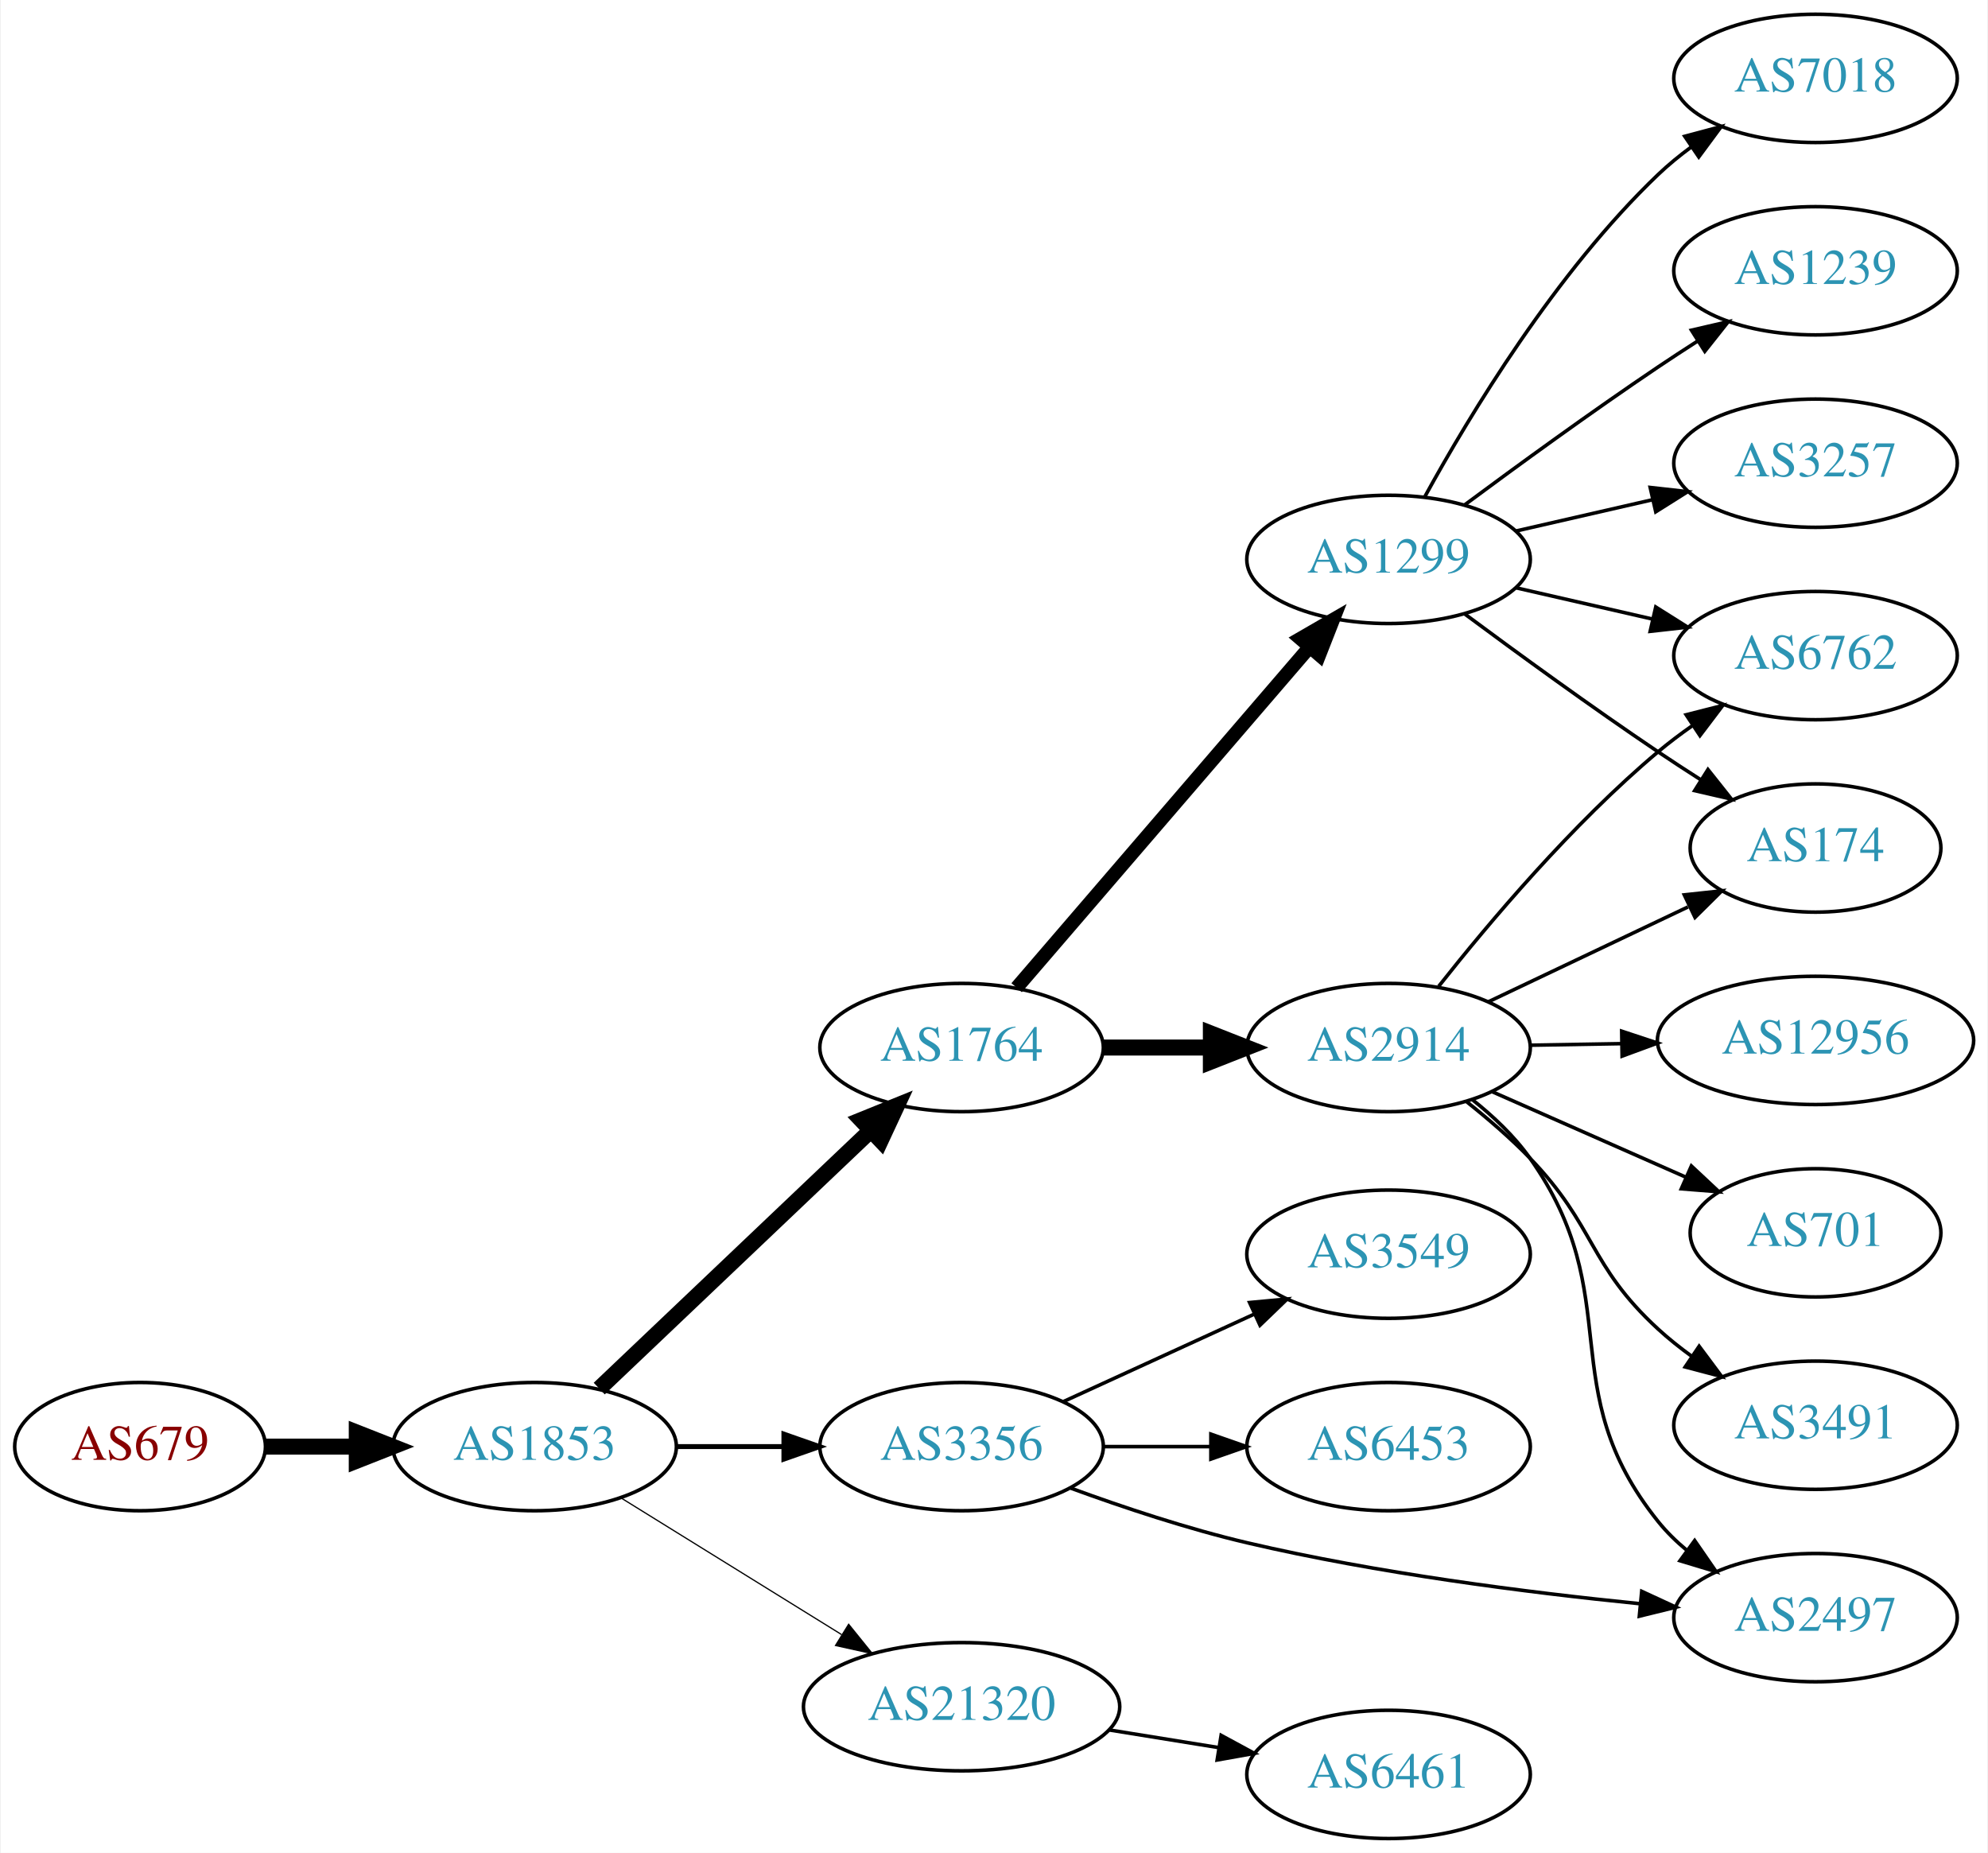
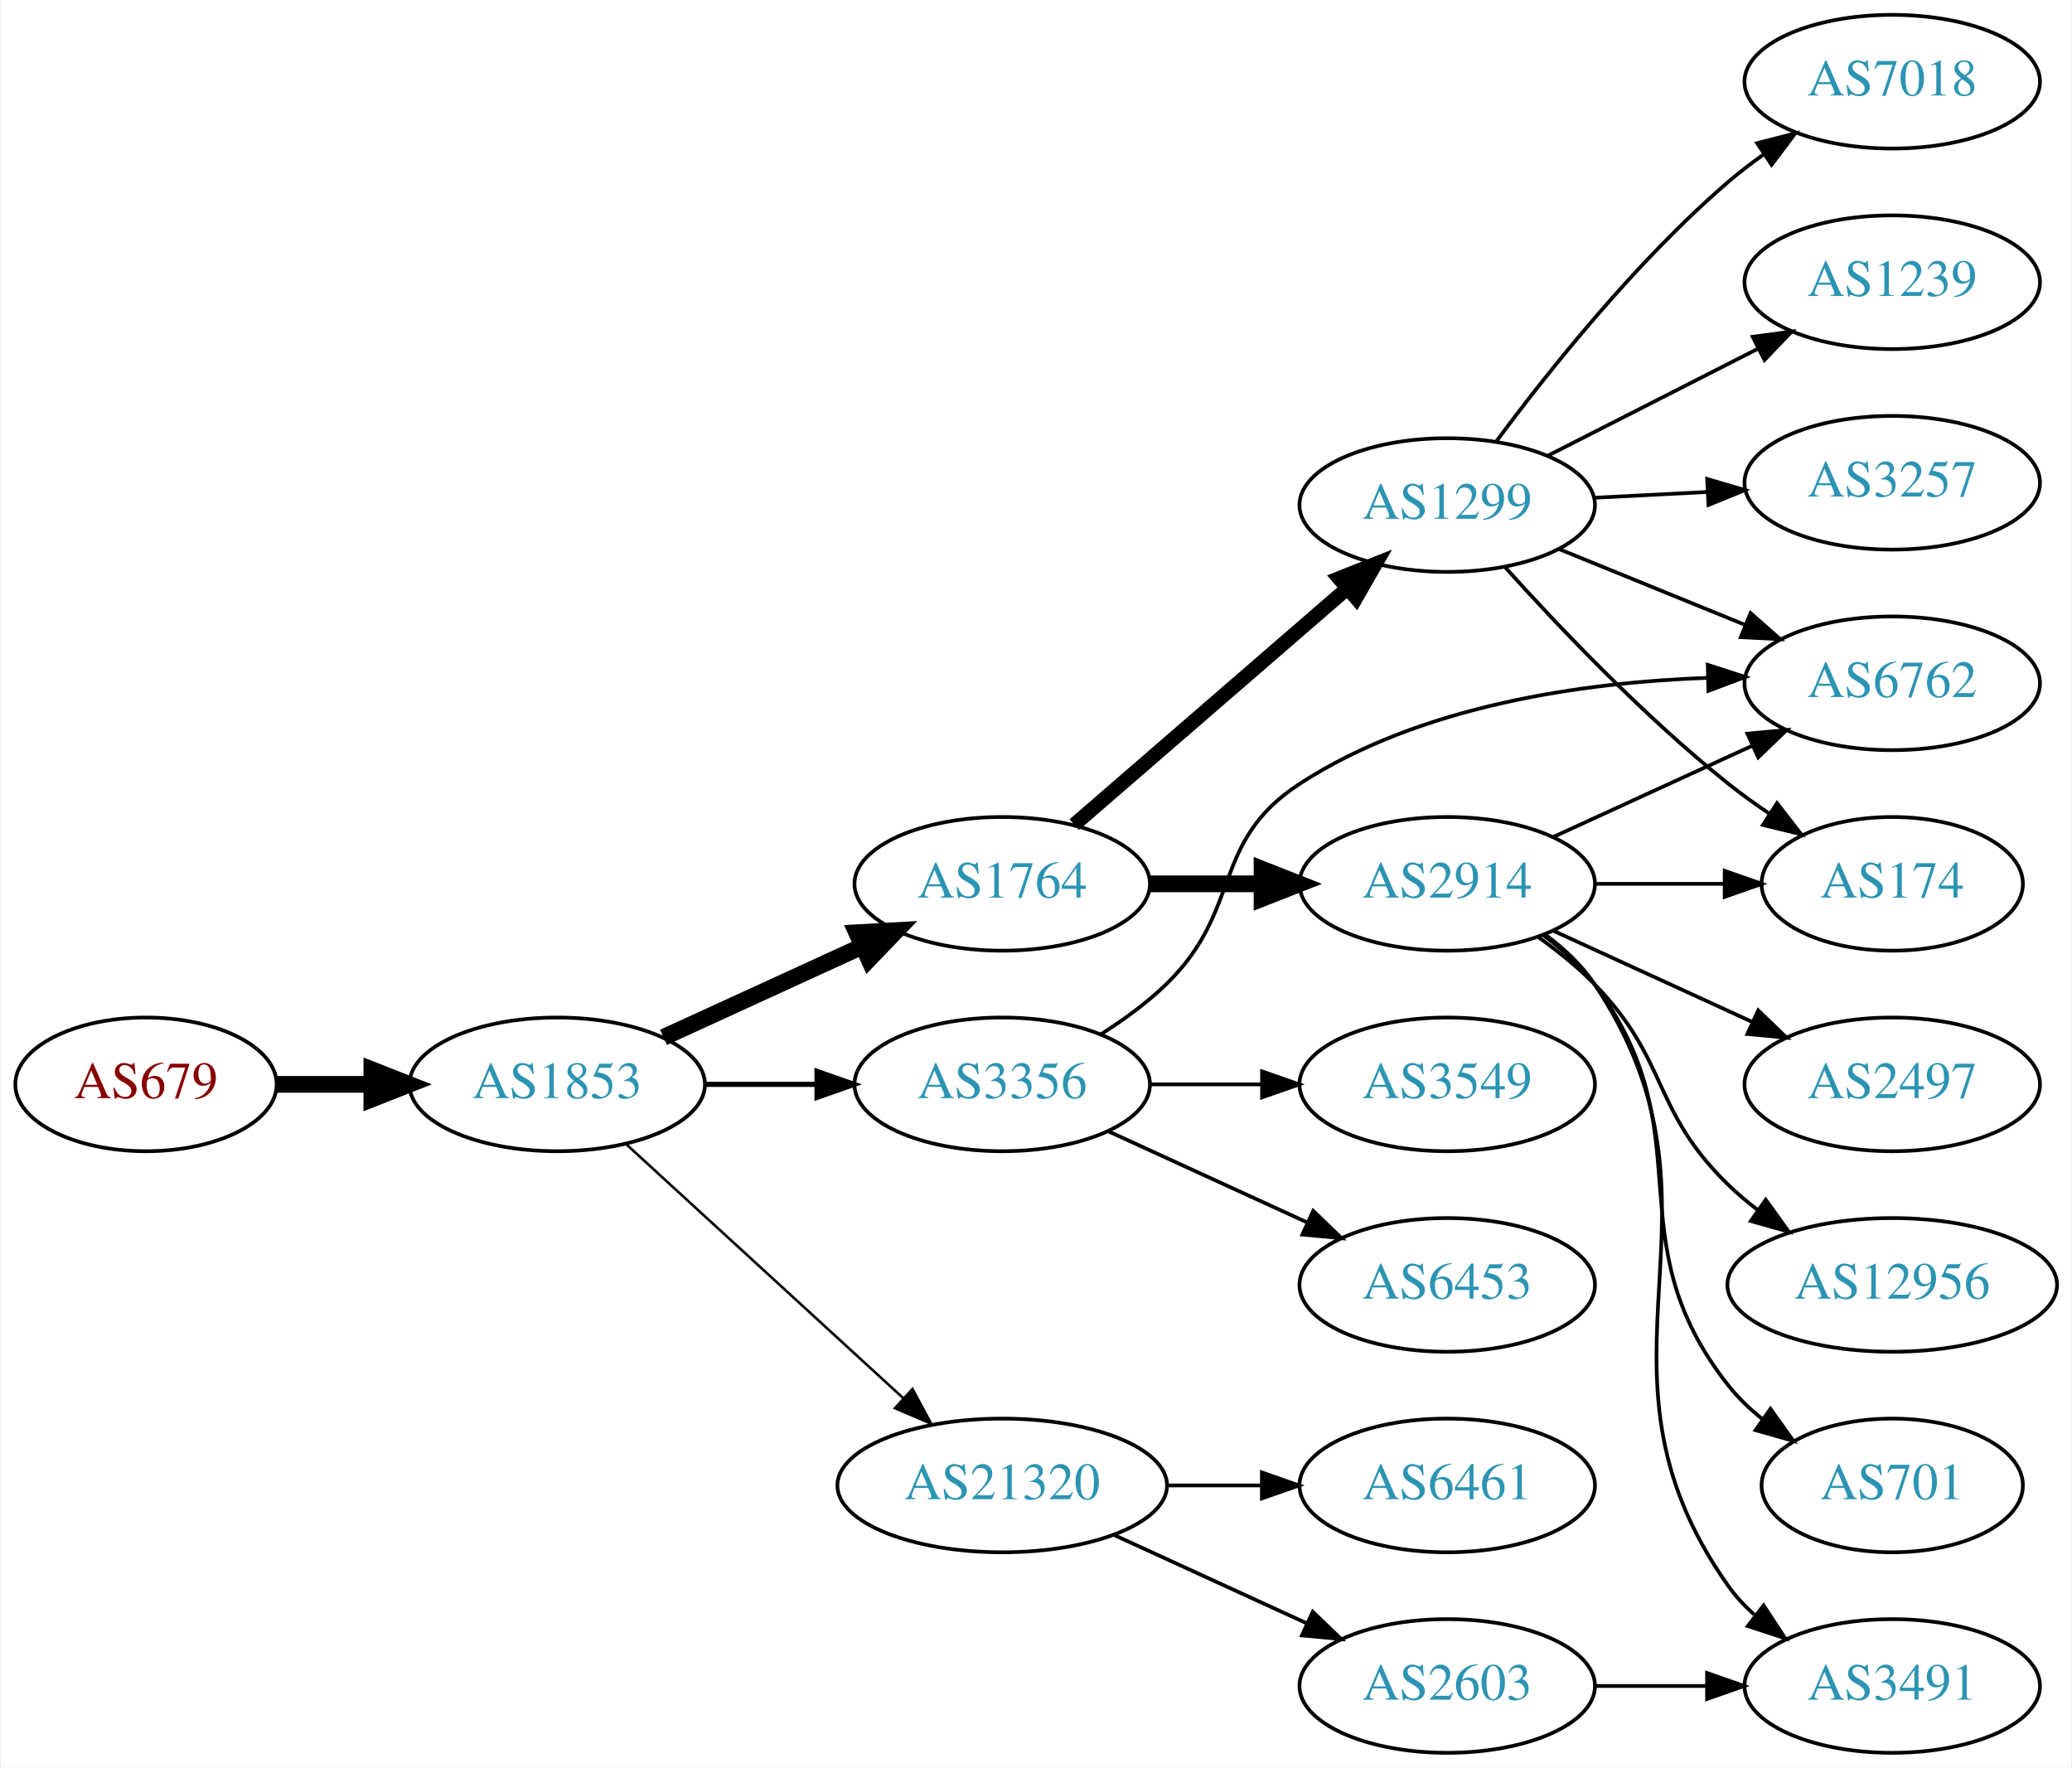
- <svg xmlns="http://www.w3.org/2000/svg" xmlns:xlink="http://www.w3.org/1999/xlink" width="558pt" height="520pt" viewBox="0.00 0.00 557.56 520.00">
-   <g id="graph0" class="graph" transform="scale(1 1) rotate(0) translate(4 516)">
-     <polygon fill="white" stroke="none" points="-4,4 -4,-516 553.564,-516 553.564,4 -4,4" />
+ <svg xmlns="http://www.w3.org/2000/svg" xmlns:xlink="http://www.w3.org/1999/xlink" width="558pt" height="476pt" viewBox="0.00 0.00 557.56 476.00">
+   <g id="graph0" class="graph" transform="scale(1 1) rotate(0) translate(4 472)">
+     <polygon fill="white" stroke="none" points="-4,4 -4,-472 553.564,-472 553.564,4 -4,4" />
    <g id="node1" class="node">
      <g id="a_node1">
        <a xlink:href="/asn/679" xlink:title="AS679 ~ Vienna University of Technology [AT]">
-           <ellipse fill="#ffffff" stroke="black" cx="35.097" cy="-110" rx="35.194" ry="18" />
-           <text text-anchor="middle" x="35.097" y="-106.3" font-family="Times,serif" font-size="14.00" fill="#880000">AS679</text>
+           <ellipse fill="#ffffff" stroke="black" cx="35.097" cy="-180" rx="35.194" ry="18" />
+           <text text-anchor="middle" x="35.097" y="-176.3" font-family="Times,serif" font-size="14.00" fill="#880000">AS679</text>
        </a>
      </g>
    </g>
    <g id="node2" class="node">
      <g id="a_node2">
        <a xlink:href="/asn/1853" xlink:title="AS1853 ~ ACOnet Backbone [AT]">
-           <ellipse fill="#ffffff" stroke="black" cx="145.84" cy="-110" rx="39.794" ry="18" />
-           <text text-anchor="middle" x="145.84" y="-106.3" font-family="Times,serif" font-size="14.00" fill="#2c94b3">AS1853</text>
+           <ellipse fill="#ffffff" stroke="black" cx="145.84" cy="-180" rx="39.794" ry="18" />
+           <text text-anchor="middle" x="145.84" y="-176.3" font-family="Times,serif" font-size="14.00" fill="#2c94b3">AS1853</text>
        </a>
      </g>
    </g>
    <g id="edge1" class="edge">
-       <path fill="none" stroke="black" stroke-width="4.5" d="M70.206,-110C78.353,-110 87.21,-110 95.881,-110" />
-       <polygon fill="black" stroke="black" stroke-width="4.5" points="95.921,-113.938 105.921,-110 95.921,-106.063 95.921,-113.938" />
+       <path fill="none" stroke="black" stroke-width="4.5" d="M70.206,-180C78.353,-180 87.21,-180 95.881,-180" />
+       <polygon fill="black" stroke="black" stroke-width="4.5" points="95.921,-183.938 105.921,-180 95.921,-176.063 95.921,-183.938" />
    </g>
    <g id="node3" class="node">
      <g id="a_node3">
        <a xlink:href="/asn/1764" xlink:title="AS1764 ~ NEXTLAYER-AS [AT]">
-           <ellipse fill="#ffffff" stroke="black" cx="265.683" cy="-222" rx="39.794" ry="18" />
-           <text text-anchor="middle" x="265.683" y="-218.3" font-family="Times,serif" font-size="14.00" fill="#2c94b3">AS1764</text>
+           <ellipse fill="#ffffff" stroke="black" cx="265.683" cy="-234" rx="39.794" ry="18" />
+           <text text-anchor="middle" x="265.683" y="-230.3" font-family="Times,serif" font-size="14.00" fill="#2c94b3">AS1764</text>
        </a>
      </g>
    </g>
    <g id="edge2" class="edge">
-       <path fill="none" stroke="black" stroke-width="4.5" d="M163.976,-126.286C184.049,-145.364 217.452,-177.111 240.24,-198.769" />
-       <polygon fill="black" stroke="black" stroke-width="4.5" points="237.566,-201.66 247.527,-205.695 242.991,-195.951 237.566,-201.66" />
+       <path fill="none" stroke="black" stroke-width="4.5" d="M174.469,-192.661C190.426,-199.973 210.697,-209.261 227.979,-217.181" />
+       <polygon fill="black" stroke="black" stroke-width="4.5" points="226.496,-220.832 237.227,-221.419 229.776,-213.673 226.496,-220.832" />
    </g>
    <g id="node4" class="node">
      <g id="a_node4">
        <a xlink:href="/asn/3356" xlink:title="AS3356 ~ Level 3 Parent, LLC [US]">
-           <ellipse fill="#ffffff" stroke="black" cx="265.683" cy="-110" rx="39.794" ry="18" />
-           <text text-anchor="middle" x="265.683" y="-106.3" font-family="Times,serif" font-size="14.00" fill="#2c94b3">AS3356</text>
+           <ellipse fill="#ffffff" stroke="black" cx="265.683" cy="-180" rx="39.794" ry="18" />
+           <text text-anchor="middle" x="265.683" y="-176.3" font-family="Times,serif" font-size="14.00" fill="#2c94b3">AS3356</text>
        </a>
      </g>
    </g>
    <g id="edge3" class="edge">
-       <path fill="none" stroke="black" stroke-width="1.385" d="M185.753,-110C195.306,-110 205.656,-110 215.619,-110" />
-       <polygon fill="black" stroke="black" stroke-width="1.385" points="215.811,-113.5 225.811,-110 215.811,-106.5 215.811,-113.5" />
+       <path fill="none" stroke="black" stroke-width="1.385" d="M185.753,-180C195.306,-180 205.656,-180 215.619,-180" />
+       <polygon fill="black" stroke="black" stroke-width="1.385" points="215.811,-183.5 225.811,-180 215.811,-176.5 215.811,-183.5" />
    </g>
    <g id="node5" class="node">
      <g id="a_node5">
        <a xlink:href="/asn/21320" xlink:title="AS21320 ~ GEANT Vereniging [EU]">
-           <ellipse fill="#ffffff" stroke="black" cx="265.683" cy="-37" rx="44.393" ry="18" />
-           <text text-anchor="middle" x="265.683" y="-33.3" font-family="Times,serif" font-size="14.00" fill="#2c94b3">AS21320</text>
+           <ellipse fill="#ffffff" stroke="black" cx="265.683" cy="-72" rx="44.393" ry="18" />
+           <text text-anchor="middle" x="265.683" y="-68.3" font-family="Times,serif" font-size="14.00" fill="#2c94b3">AS21320</text>
        </a>
      </g>
    </g>
    <g id="edge4" class="edge">
-       <path fill="none" stroke="black" stroke-width="0.346" d="M170.122,-95.578C187.805,-84.624 212.348,-69.42 231.998,-57.247" />
-       <polygon fill="black" stroke="black" stroke-width="0.346" points="233.982,-60.135 240.64,-51.894 230.296,-54.184 233.982,-60.135" />
+       <path fill="none" stroke="black" stroke-width="0.692" d="M164.482,-163.831C184.24,-145.724 216.443,-116.211 238.994,-95.543" />
+       <polygon fill="black" stroke="black" stroke-width="0.692" points="241.525,-97.971 246.532,-88.635 236.795,-92.811 241.525,-97.971" />
    </g>
    <g id="node6" class="node">
      <g id="a_node6">
-         <a xlink:href="/asn/1299" xlink:title="AS1299 ~ Telia Carrier [EU]">
-           <ellipse fill="#ffffff" stroke="black" cx="385.525" cy="-359" rx="39.794" ry="18" />
-           <text text-anchor="middle" x="385.525" y="-355.3" font-family="Times,serif" font-size="14.00" fill="#2c94b3">AS1299</text>
+         <a xlink:href="/asn/2914" xlink:title="AS2914 ~ NTT America, Inc. [US]">
+           <ellipse fill="#ffffff" stroke="black" cx="385.525" cy="-234" rx="39.794" ry="18" />
+           <text text-anchor="middle" x="385.525" y="-230.3" font-family="Times,serif" font-size="14.00" fill="#2c94b3">AS2914</text>
        </a>
      </g>
    </g>
    <g id="edge5" class="edge">
-       <path fill="none" stroke="black" stroke-width="3.857" d="M281.133,-238.799C301.718,-262.731 339.617,-306.791 363.368,-334.403" />
-       <polygon fill="black" stroke="black" stroke-width="3.857" points="360.783,-336.765 369.957,-342.064 366.09,-332.2 360.783,-336.765" />
+       <path fill="none" stroke="black" stroke-width="4.5" d="M305.595,-234C315.149,-234 325.498,-234 335.461,-234" />
+       <polygon fill="black" stroke="black" stroke-width="4.5" points="335.654,-237.938 345.654,-234 335.654,-230.063 335.654,-237.938" />
    </g>
    <g id="node7" class="node">
      <g id="a_node7">
-         <a xlink:href="/asn/2914" xlink:title="AS2914 ~ NTT America, Inc. [US]">
-           <ellipse fill="#ffffff" stroke="black" cx="385.525" cy="-222" rx="39.794" ry="18" />
-           <text text-anchor="middle" x="385.525" y="-218.3" font-family="Times,serif" font-size="14.00" fill="#2c94b3">AS2914</text>
+         <a xlink:href="/asn/1299" xlink:title="AS1299 ~ Telia Carrier [EU]">
+           <ellipse fill="#ffffff" stroke="black" cx="385.525" cy="-336" rx="39.794" ry="18" />
+           <text text-anchor="middle" x="385.525" y="-332.3" font-family="Times,serif" font-size="14.00" fill="#2c94b3">AS1299</text>
        </a>
      </g>
    </g>
    <g id="edge6" class="edge">
-       <path fill="none" stroke="black" stroke-width="4.5" d="M305.595,-222C315.149,-222 325.498,-222 335.461,-222" />
-       <polygon fill="black" stroke="black" stroke-width="4.5" points="335.654,-225.938 345.654,-222 335.654,-218.063 335.654,-225.938" />
-     </g>
-     <g id="node8" class="node">
-       <g id="a_node8">
+       <path fill="none" stroke="black" stroke-width="3.857" d="M285.096,-249.938C304.813,-267.004 336.26,-294.223 358.502,-313.476" />
+       <polygon fill="black" stroke="black" stroke-width="3.857" points="356.39,-316.276 366.242,-320.174 360.971,-310.983 356.39,-316.276" />
+     </g>
+     <g id="node13" class="node">
+       <g id="a_node13">
+         <a xlink:href="/asn/6762" xlink:title="AS6762 ~ TELECOM ITALIA SPARKLE S.p.A. [IT]">
+           <ellipse fill="#ffffff" stroke="black" cx="505.368" cy="-288" rx="39.794" ry="18" />
+           <text text-anchor="middle" x="505.368" y="-284.3" font-family="Times,serif" font-size="14.00" fill="#2c94b3">AS6762</text>
+         </a>
+       </g>
+     </g>
+     <g id="edge18" class="edge">
+       <path fill="none" stroke="black" d="M292.212,-193.462C298.375,-197.362 304.676,-201.948 309.879,-207 330.572,-227.094 321.685,-245.295 345.879,-261 378.307,-282.05 422.04,-288.225 455.352,-289.46" />
+       <polygon fill="black" stroke="black" points="455.696,-292.969 465.774,-289.7 455.857,-285.971 455.696,-292.969" />
+     </g>
+     <g id="node17" class="node">
+       <g id="a_node17">
+         <a xlink:href="/asn/6453" xlink:title="AS6453 ~ TATA COMMUNICATIONS (AMERICA) INC [US]">
+           <ellipse fill="#ffffff" stroke="black" cx="385.525" cy="-126" rx="39.794" ry="18" />
+           <text text-anchor="middle" x="385.525" y="-122.3" font-family="Times,serif" font-size="14.00" fill="#2c94b3">AS6453</text>
+         </a>
+       </g>
+     </g>
+     <g id="edge19" class="edge">
+       <path fill="none" stroke="black" d="M294.312,-167.339C310.269,-160.027 330.539,-150.739 347.822,-142.819" />
+       <polygon fill="black" stroke="black" points="349.437,-145.929 357.07,-138.581 346.521,-139.565 349.437,-145.929" />
+     </g>
+     <g id="node18" class="node">
+       <g id="a_node18">
        <a xlink:href="/asn/3549" xlink:title="AS3549 ~ Level 3 Parent, LLC [US]">
-           <ellipse fill="#ffffff" stroke="black" cx="385.525" cy="-164" rx="39.794" ry="18" />
-           <text text-anchor="middle" x="385.525" y="-160.3" font-family="Times,serif" font-size="14.00" fill="#2c94b3">AS3549</text>
-         </a>
-       </g>
-     </g>
-     <g id="edge7" class="edge">
-       <path fill="none" stroke="black" d="M294.312,-122.661C310.269,-129.973 330.539,-139.261 347.822,-147.181" />
-       <polygon fill="black" stroke="black" points="346.521,-150.435 357.07,-151.419 349.437,-144.071 346.521,-150.435" />
-     </g>
-     <g id="node9" class="node">
-       <g id="a_node9">
-         <a xlink:href="/asn/6453" xlink:title="AS6453 ~ TATA COMMUNICATIONS (AMERICA) INC [US]">
-           <ellipse fill="#ffffff" stroke="black" cx="385.525" cy="-110" rx="39.794" ry="18" />
-           <text text-anchor="middle" x="385.525" y="-106.3" font-family="Times,serif" font-size="14.00" fill="#2c94b3">AS6453</text>
-         </a>
-       </g>
-     </g>
-     <g id="edge8" class="edge">
-       <path fill="none" stroke="black" d="M305.595,-110C315.149,-110 325.498,-110 335.461,-110" />
-       <polygon fill="black" stroke="black" points="335.654,-113.5 345.654,-110 335.654,-106.5 335.654,-113.5" />
-     </g>
-     <g id="node10" class="node">
-       <g id="a_node10">
-         <a xlink:href="/asn/2497" xlink:title="AS2497 ~ Internet Initiative Japan Inc. [JP]">
-           <ellipse fill="#ffffff" stroke="black" cx="505.368" cy="-62" rx="39.794" ry="18" />
-           <text text-anchor="middle" x="505.368" y="-58.3" font-family="Times,serif" font-size="14.00" fill="#2c94b3">AS2497</text>
-         </a>
-       </g>
-     </g>
-     <g id="edge9" class="edge">
-       <path fill="none" stroke="black" d="M296.363,-98.33C311.06,-92.952 329.19,-86.91 345.879,-83 382.298,-74.467 424.295,-69.098 455.904,-65.927" />
-       <polygon fill="black" stroke="black" points="456.584,-69.378 466.202,-64.934 455.912,-62.41 456.584,-69.378" />
+           <ellipse fill="#ffffff" stroke="black" cx="385.525" cy="-180" rx="39.794" ry="18" />
+           <text text-anchor="middle" x="385.525" y="-176.3" font-family="Times,serif" font-size="14.00" fill="#2c94b3">AS3549</text>
+         </a>
+       </g>
+     </g>
+     <g id="edge20" class="edge">
+       <path fill="none" stroke="black" d="M305.595,-180C315.149,-180 325.498,-180 335.461,-180" />
+       <polygon fill="black" stroke="black" points="335.654,-183.5 345.654,-180 335.654,-176.5 335.654,-183.5" />
    </g>
    <g id="node19" class="node">
      <g id="a_node19">
        <a xlink:href="/asn/6461" xlink:title="AS6461 ~ Zayo Bandwidth [US]">
+           <ellipse fill="#ffffff" stroke="black" cx="385.525" cy="-72" rx="39.794" ry="18" />
+           <text text-anchor="middle" x="385.525" y="-68.3" font-family="Times,serif" font-size="14.00" fill="#2c94b3">AS6461</text>
+         </a>
+       </g>
+     </g>
+     <g id="edge21" class="edge">
+       <path fill="none" stroke="black" d="M309.894,-72C318.206,-72 326.969,-72 335.452,-72" />
+       <polygon fill="black" stroke="black" points="335.61,-75.5 345.61,-72 335.61,-68.5 335.61,-75.5" />
+     </g>
+     <g id="node20" class="node">
+       <g id="a_node20">
+         <a xlink:href="/asn/2603" xlink:title="AS2603 ~ NORDUnet [NO]">
          <ellipse fill="#ffffff" stroke="black" cx="385.525" cy="-18" rx="39.794" ry="18" />
-           <text text-anchor="middle" x="385.525" y="-14.3" font-family="Times,serif" font-size="14.00" fill="#2c94b3">AS6461</text>
-         </a>
-       </g>
-     </g>
-     <g id="edge21" class="edge">
-       <path fill="none" stroke="black" d="M307.238,-30.461C317.124,-28.867 327.778,-27.15 337.921,-25.514" />
-       <polygon fill="black" stroke="black" points="338.532,-28.961 347.847,-23.914 337.418,-22.05 338.532,-28.961" />
+           <text text-anchor="middle" x="385.525" y="-14.3" font-family="Times,serif" font-size="14.00" fill="#2c94b3">AS2603</text>
+         </a>
+       </g>
+     </g>
+     <g id="edge22" class="edge">
+       <path fill="none" stroke="black" d="M295.812,-58.652C311.424,-51.498 330.821,-42.609 347.493,-34.969" />
+       <polygon fill="black" stroke="black" points="349.312,-37.986 356.945,-30.638 346.396,-31.622 349.312,-37.986" />
+     </g>
+     <g id="node8" class="node">
+       <g id="a_node8">
+         <a xlink:href="/asn/2497" xlink:title="AS2497 ~ Internet Initiative Japan Inc. [JP]">
+           <ellipse fill="#ffffff" stroke="black" cx="505.368" cy="-180" rx="39.794" ry="18" />
+           <text text-anchor="middle" x="505.368" y="-176.3" font-family="Times,serif" font-size="14.00" fill="#2c94b3">AS2497</text>
+         </a>
+       </g>
+     </g>
+     <g id="edge7" class="edge">
+       <path fill="none" stroke="black" d="M414.154,-221.339C430.111,-214.027 450.382,-204.739 467.664,-196.819" />
+       <polygon fill="black" stroke="black" points="469.279,-199.929 476.912,-192.581 466.363,-193.565 469.279,-199.929" />
+     </g>
+     <g id="node9" class="node">
+       <g id="a_node9">
+         <a xlink:href="/asn/12956" xlink:title="AS12956 ~ TELXIUS [ES]">
+           <ellipse fill="#ffffff" stroke="black" cx="505.368" cy="-126" rx="44.393" ry="18" />
+           <text text-anchor="middle" x="505.368" y="-122.3" font-family="Times,serif" font-size="14.00" fill="#2c94b3">AS12956</text>
+         </a>
+       </g>
+     </g>
+     <g id="edge8" class="edge">
+       <path fill="none" stroke="black" d="M410.119,-219.611C415.375,-215.852 420.707,-211.563 425.172,-207 445.344,-186.383 440.479,-173.094 461.172,-153 463.658,-150.586 466.395,-148.278 469.249,-146.1" />
+       <polygon fill="black" stroke="black" points="471.303,-148.934 477.484,-140.329 467.286,-143.202 471.303,-148.934" />
+     </g>
+     <g id="node10" class="node">
+       <g id="a_node10">
+         <a xlink:href="/asn/701" xlink:title="AS701 ~ UUNET [US]">
+           <ellipse fill="#ffffff" stroke="black" cx="505.368" cy="-72" rx="35.194" ry="18" />
+           <text text-anchor="middle" x="505.368" y="-68.3" font-family="Times,serif" font-size="14.00" fill="#2c94b3">AS701</text>
+         </a>
+       </g>
+     </g>
+     <g id="edge9" class="edge">
+       <path fill="none" stroke="black" d="M411.456,-220.118C416.532,-216.389 421.45,-211.984 425.172,-207 455.443,-166.458 429.873,-138.754 461.172,-99 463.818,-95.639 467.007,-92.584 470.439,-89.839" />
+       <polygon fill="black" stroke="black" points="472.577,-92.614 478.745,-84 468.551,-86.887 472.577,-92.614" />
    </g>
    <g id="node11" class="node">
      <g id="a_node11">
        <a xlink:href="/asn/174" xlink:title="AS174 ~ Cogent Communications [US]">
-           <ellipse fill="#ffffff" stroke="black" cx="505.368" cy="-278" rx="35.194" ry="18" />
-           <text text-anchor="middle" x="505.368" y="-274.3" font-family="Times,serif" font-size="14.00" fill="#2c94b3">AS174</text>
-         </a>
-       </g>
-     </g>
-     <g id="edge19" class="edge">
-       <path fill="none" stroke="black" d="M406.856,-343.723C421.718,-332.696 442.463,-317.593 461.172,-305 464.989,-302.431 469.039,-299.79 473.07,-297.214" />
-       <polygon fill="black" stroke="black" points="475.174,-300.025 481.764,-291.729 471.439,-294.105 475.174,-300.025" />
+           <ellipse fill="#ffffff" stroke="black" cx="505.368" cy="-234" rx="35.194" ry="18" />
+           <text text-anchor="middle" x="505.368" y="-230.3" font-family="Times,serif" font-size="14.00" fill="#2c94b3">AS174</text>
+         </a>
+       </g>
+     </g>
+     <g id="edge10" class="edge">
+       <path fill="none" stroke="black" d="M425.438,-234C436.525,-234 448.684,-234 460.067,-234" />
+       <polygon fill="black" stroke="black" points="460.248,-237.5 470.248,-234 460.248,-230.5 460.248,-237.5" />
+     </g>
+     <g id="node12" class="node">
+       <g id="a_node12">
+         <a xlink:href="/asn/3491" xlink:title="AS3491 ~ PCCW Global, Inc. [US]">
+           <ellipse fill="#ffffff" stroke="black" cx="505.368" cy="-18" rx="39.794" ry="18" />
+           <text text-anchor="middle" x="505.368" y="-14.3" font-family="Times,serif" font-size="14.00" fill="#2c94b3">AS3491</text>
+         </a>
+       </g>
+     </g>
+     <g id="edge11" class="edge">
+       <path fill="none" stroke="black" d="M411.844,-220.393C416.9,-216.649 421.712,-212.169 425.172,-207 466.196,-145.706 418.593,-105.225 461.172,-45 463.163,-42.184 465.55,-39.599 468.166,-37.24" />
+       <polygon fill="black" stroke="black" points="470.718,-39.694 476.534,-30.838 466.465,-34.135 470.718,-39.694" />
+     </g>
+     <g id="edge12" class="edge">
+       <path fill="none" stroke="black" d="M414.154,-246.661C430.111,-253.973 450.382,-263.261 467.664,-271.181" />
+       <polygon fill="black" stroke="black" points="466.363,-274.435 476.912,-275.419 469.279,-268.071 466.363,-274.435" />
+     </g>
+     <g id="edge15" class="edge">
+       <path fill="none" stroke="black" d="M400.991,-319.398C415.363,-303.425 438.478,-279.097 461.172,-261 464.69,-258.195 468.515,-255.438 472.387,-252.822" />
+       <polygon fill="black" stroke="black" points="474.343,-255.725 480.837,-247.353 470.54,-249.848 474.343,-255.725" />
+     </g>
+     <g id="edge17" class="edge">
+       <path fill="none" stroke="black" d="M415.655,-324.135C430.81,-317.962 449.534,-310.335 465.869,-303.682" />
+       <polygon fill="black" stroke="black" points="467.224,-306.909 475.165,-299.895 464.583,-300.426 467.224,-306.909" />
    </g>
    <g id="node14" class="node">
      <g id="a_node14">
-         <a xlink:href="/asn/6762" xlink:title="AS6762 ~ TELECOM ITALIA SPARKLE S.p.A. [IT]">
-           <ellipse fill="#ffffff" stroke="black" cx="505.368" cy="-332" rx="39.794" ry="18" />
-           <text text-anchor="middle" x="505.368" y="-328.3" font-family="Times,serif" font-size="14.00" fill="#2c94b3">AS6762</text>
-         </a>
-       </g>
-     </g>
-     <g id="edge16" class="edge">
-       <path fill="none" stroke="black" d="M421.245,-351.045C433.245,-348.296 446.865,-345.175 459.558,-342.267" />
-       <polygon fill="black" stroke="black" points="460.524,-345.636 469.49,-339.991 458.96,-338.813 460.524,-345.636" />
+         <a xlink:href="/asn/7018" xlink:title="AS7018 ~ AT&amp;T Services, Inc. [US]">
+           <ellipse fill="#ffffff" stroke="black" cx="505.368" cy="-450" rx="39.794" ry="18" />
+           <text text-anchor="middle" x="505.368" y="-446.3" font-family="Times,serif" font-size="14.00" fill="#2c94b3">AS7018</text>
+         </a>
+       </g>
+     </g>
+     <g id="edge13" class="edge">
+       <path fill="none" stroke="black" d="M398.677,-353.048C412.46,-371.638 436.272,-401.591 461.172,-423 464.179,-425.586 467.458,-428.094 470.822,-430.472" />
+       <polygon fill="black" stroke="black" points="468.987,-433.456 479.249,-436.088 472.869,-427.631 468.987,-433.456" />
+     </g>
+     <g id="node15" class="node">
+       <g id="a_node15">
+         <a xlink:href="/asn/1239" xlink:title="AS1239 ~ Sprint [US]">
+           <ellipse fill="#ffffff" stroke="black" cx="505.368" cy="-396" rx="39.794" ry="18" />
+           <text text-anchor="middle" x="505.368" y="-392.3" font-family="Times,serif" font-size="14.00" fill="#2c94b3">AS1239</text>
+         </a>
+       </g>
+     </g>
+     <g id="edge14" class="edge">
+       <path fill="none" stroke="black" d="M412.678,-349.316C429.308,-357.783 451.044,-368.85 469.179,-378.083" />
+       <polygon fill="black" stroke="black" points="467.788,-381.303 478.288,-382.721 470.965,-375.065 467.788,-381.303" />
    </g>
    <g id="node16" class="node">
      <g id="a_node16">
-         <a xlink:href="/asn/7018" xlink:title="AS7018 ~ AT&amp;T Services, Inc. [US]">
-           <ellipse fill="#ffffff" stroke="black" cx="505.368" cy="-494" rx="39.794" ry="18" />
-           <text text-anchor="middle" x="505.368" y="-490.3" font-family="Times,serif" font-size="14.00" fill="#2c94b3">AS7018</text>
-         </a>
-       </g>
-     </g>
-     <g id="edge17" class="edge">
-       <path fill="none" stroke="black" d="M395.767,-376.713C408.312,-399.561 432.489,-439.611 461.172,-467 464.04,-469.739 467.229,-472.347 470.538,-474.785" />
-       <polygon fill="black" stroke="black" points="468.662,-477.742 478.897,-480.477 472.601,-471.956 468.662,-477.742" />
-     </g>
-     <g id="node17" class="node">
-       <g id="a_node17">
-         <a xlink:href="/asn/1239" xlink:title="AS1239 ~ Sprint [US]">
-           <ellipse fill="#ffffff" stroke="black" cx="505.368" cy="-440" rx="39.794" ry="18" />
-           <text text-anchor="middle" x="505.368" y="-436.3" font-family="Times,serif" font-size="14.00" fill="#2c94b3">AS1239</text>
-         </a>
-       </g>
-     </g>
-     <g id="edge18" class="edge">
-       <path fill="none" stroke="black" d="M406.856,-374.277C421.718,-385.304 442.463,-400.407 461.172,-413 464.721,-415.389 468.471,-417.839 472.22,-420.242" />
-       <polygon fill="black" stroke="black" points="470.546,-423.325 480.868,-425.712 474.288,-417.409 470.546,-423.325" />
-     </g>
-     <g id="node18" class="node">
-       <g id="a_node18">
        <a xlink:href="/asn/3257" xlink:title="AS3257 ~ GTT [DE]">
-           <ellipse fill="#ffffff" stroke="black" cx="505.368" cy="-386" rx="39.794" ry="18" />
-           <text text-anchor="middle" x="505.368" y="-382.3" font-family="Times,serif" font-size="14.00" fill="#2c94b3">AS3257</text>
-         </a>
-       </g>
-     </g>
-     <g id="edge20" class="edge">
-       <path fill="none" stroke="black" d="M421.245,-366.955C433.245,-369.704 446.865,-372.825 459.558,-375.733" />
-       <polygon fill="black" stroke="black" points="458.96,-379.187 469.49,-378.009 460.524,-372.364 458.96,-379.187" />
-     </g>
-     <g id="edge10" class="edge">
-       <path fill="none" stroke="black" d="M408.953,-207.447C414.857,-202.766 420.792,-197.173 425.172,-191 452.988,-151.791 431.103,-126.51 461.172,-89 463.523,-86.067 466.284,-83.364 469.253,-80.895" />
-       <polygon fill="black" stroke="black" points="471.445,-83.629 477.465,-74.91 467.322,-77.972 471.445,-83.629" />
-     </g>
-     <g id="edge11" class="edge">
-       <path fill="none" stroke="black" d="M413.561,-234.848C430.188,-242.749 451.662,-252.954 469.553,-261.456" />
-       <polygon fill="black" stroke="black" points="468.536,-264.848 479.071,-265.979 471.541,-258.525 468.536,-264.848" />
-     </g>
-     <g id="node12" class="node">
-       <g id="a_node12">
-         <a xlink:href="/asn/12956" xlink:title="AS12956 ~ TELXIUS [ES]">
-           <ellipse fill="#ffffff" stroke="black" cx="505.368" cy="-224" rx="44.393" ry="18" />
-           <text text-anchor="middle" x="505.368" y="-220.3" font-family="Times,serif" font-size="14.00" fill="#2c94b3">AS12956</text>
-         </a>
-       </g>
-     </g>
-     <g id="edge12" class="edge">
-       <path fill="none" stroke="black" d="M425.438,-222.66C433.541,-222.798 442.216,-222.945 450.742,-223.09" />
-       <polygon fill="black" stroke="black" points="450.962,-226.594 461.02,-223.264 451.081,-219.595 450.962,-226.594" />
-     </g>
-     <g id="node13" class="node">
-       <g id="a_node13">
-         <a xlink:href="/asn/701" xlink:title="AS701 ~ UUNET [US]">
-           <ellipse fill="#ffffff" stroke="black" cx="505.368" cy="-170" rx="35.194" ry="18" />
-           <text text-anchor="middle" x="505.368" y="-166.3" font-family="Times,serif" font-size="14.00" fill="#2c94b3">AS701</text>
-         </a>
-       </g>
-     </g>
-     <g id="edge13" class="edge">
-       <path fill="none" stroke="black" d="M414.452,-209.677C430.762,-202.48 451.5,-193.329 468.949,-185.629" />
-       <polygon fill="black" stroke="black" points="470.52,-188.762 478.256,-181.522 467.694,-182.357 470.52,-188.762" />
-     </g>
-     <g id="edge14" class="edge">
-       <path fill="none" stroke="black" d="M399.602,-239.188C413.623,-256.936 437.129,-284.811 461.172,-305 464.209,-307.55 467.508,-310.036 470.883,-312.4" />
-       <polygon fill="black" stroke="black" points="469.057,-315.389 479.325,-317.999 472.926,-309.555 469.057,-315.389" />
-     </g>
-     <g id="node15" class="node">
-       <g id="a_node15">
-         <a xlink:href="/asn/3491" xlink:title="AS3491 ~ PCCW Global, Inc. [US]">
-           <ellipse fill="#ffffff" stroke="black" cx="505.368" cy="-116" rx="39.794" ry="18" />
-           <text text-anchor="middle" x="505.368" y="-112.3" font-family="Times,serif" font-size="14.00" fill="#2c94b3">AS3491</text>
-         </a>
-       </g>
-     </g>
-     <g id="edge15" class="edge">
-       <path fill="none" stroke="black" d="M407.409,-206.817C413.413,-202.045 419.788,-196.562 425.172,-191 443.719,-171.839 441.533,-161.039 461.172,-143 464.093,-140.317 467.316,-137.746 470.645,-135.329" />
-       <polygon fill="black" stroke="black" points="472.703,-138.163 479.03,-129.665 468.785,-132.362 472.703,-138.163" />
+           <ellipse fill="#ffffff" stroke="black" cx="505.368" cy="-342" rx="39.794" ry="18" />
+           <text text-anchor="middle" x="505.368" y="-338.3" font-family="Times,serif" font-size="14.00" fill="#2c94b3">AS3257</text>
+         </a>
+       </g>
+     </g>
+     <g id="edge16" class="edge">
+       <path fill="none" stroke="black" d="M425.111,-337.965C434.878,-338.462 445.494,-339.002 455.689,-339.521" />
+       <polygon fill="black" stroke="black" points="455.53,-343.018 465.695,-340.031 455.886,-336.027 455.53,-343.018" />
+     </g>
+     <g id="edge23" class="edge">
+       <path fill="none" stroke="black" d="M425.438,-18C434.991,-18 445.341,-18 455.304,-18" />
+       <polygon fill="black" stroke="black" points="455.496,-21.5 465.496,-18 455.496,-14.5 455.496,-21.5" />
    </g>
  </g>
</svg>
